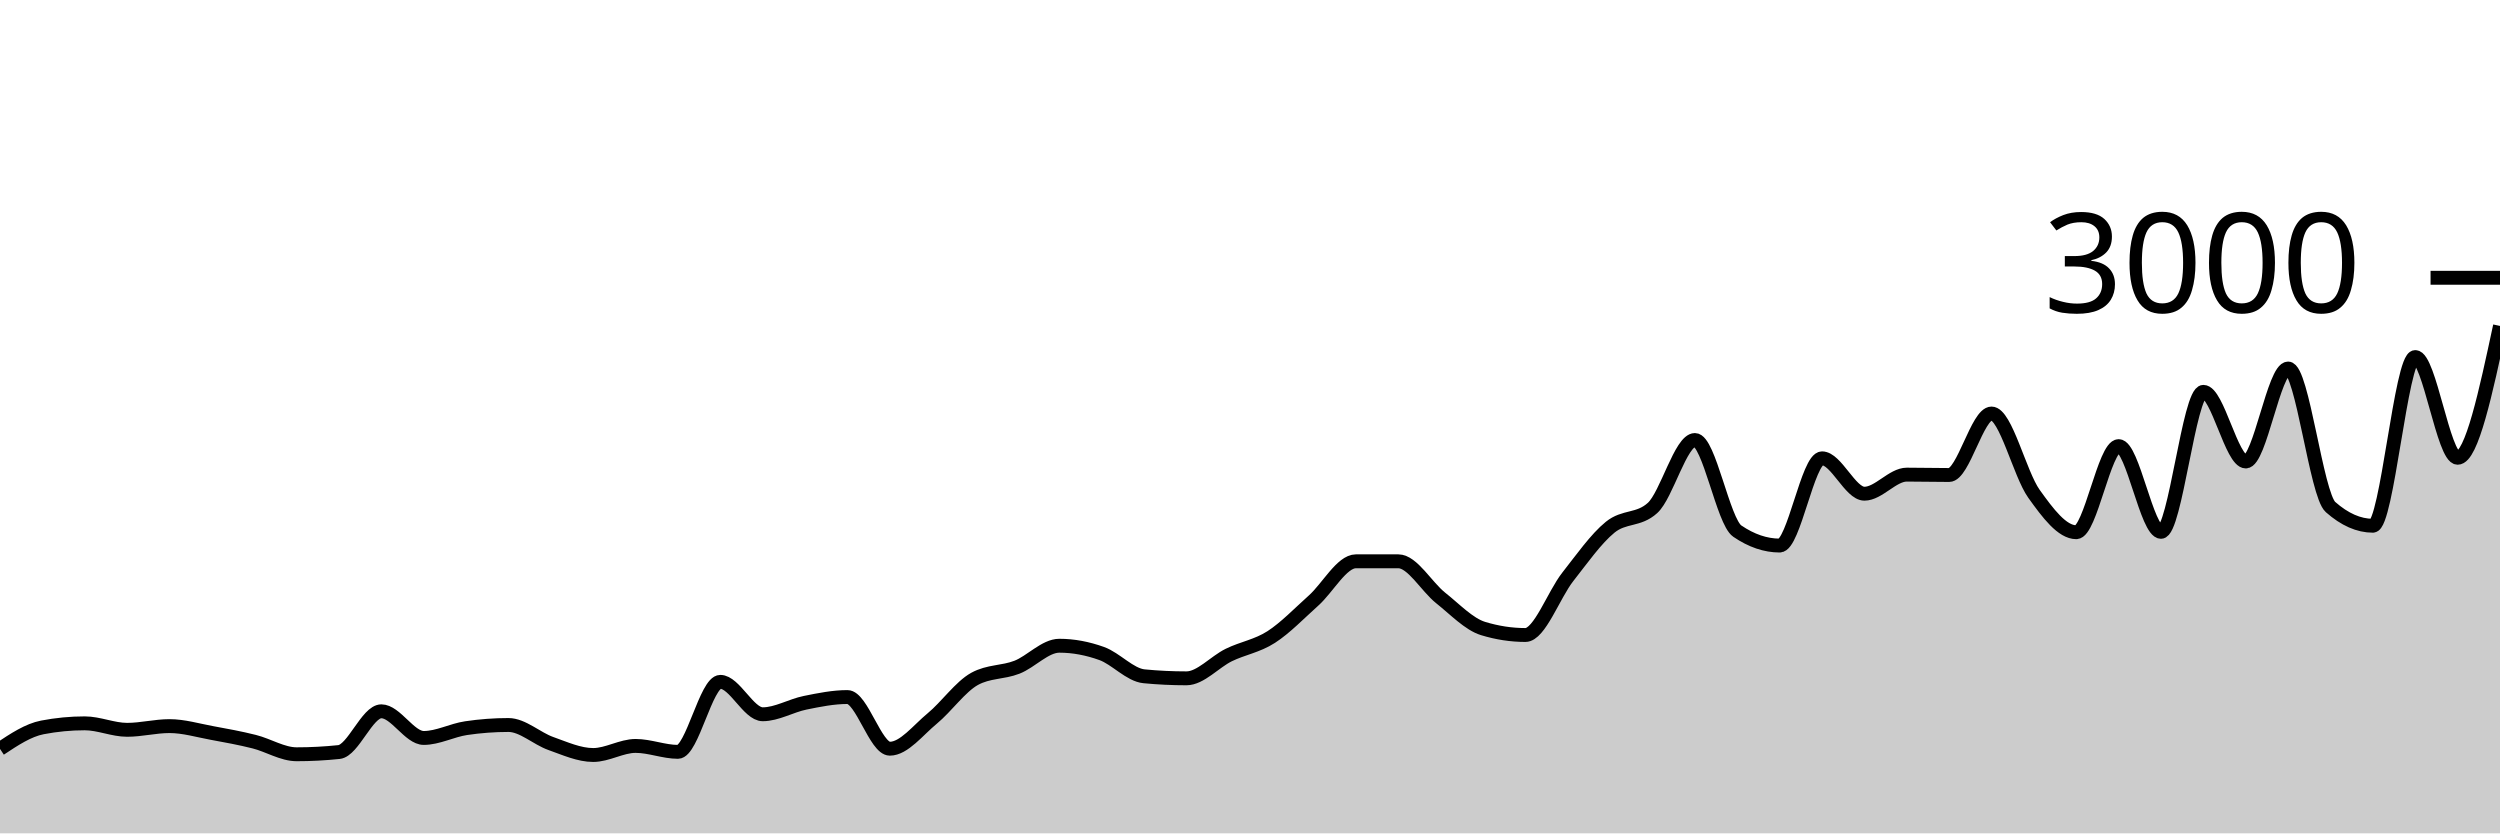
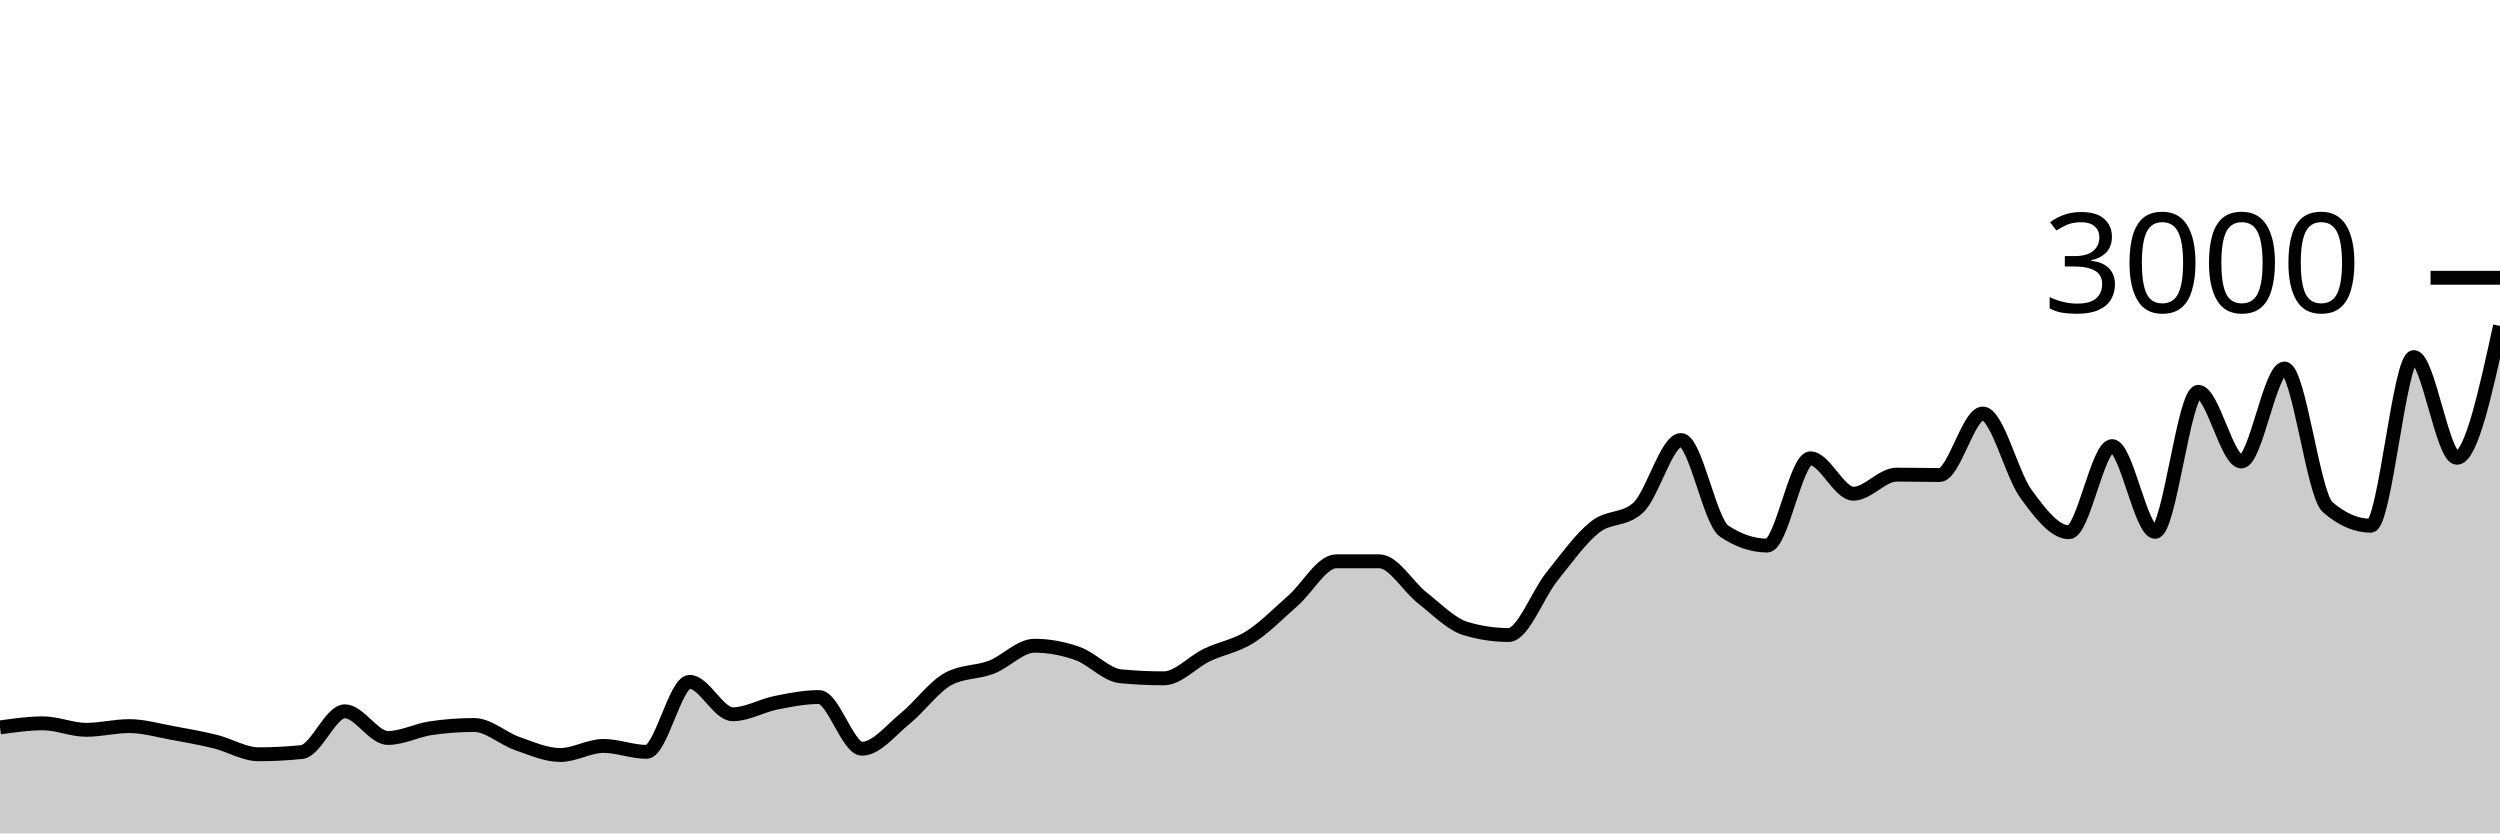
<svg xmlns="http://www.w3.org/2000/svg" viewBox="0 0 180 60">
  <g transform="translate(0,20)">
-     <path class="area" fill="rgba(0, 0, 0, 0.2)" d="M0,33.92C1.017,33.244,2.034,32.569,3.051,32.373C4.068,32.178,5.085,32.08,6.102,32.08C7.119,32.08,8.136,32.547,9.153,32.547C10.169,32.547,11.186,32.28,12.203,32.28C13.22,32.28,14.237,32.587,15.254,32.773C16.271,32.96,17.288,33.144,18.305,33.4C19.322,33.656,20.339,34.307,21.356,34.307C22.373,34.307,23.39,34.253,24.407,34.147C25.424,34.04,26.441,31.213,27.458,31.213C28.475,31.213,29.492,33.133,30.508,33.133C31.525,33.133,32.542,32.578,33.559,32.427C34.576,32.276,35.593,32.2,36.61,32.2C37.627,32.2,38.644,33.173,39.661,33.533C40.678,33.893,41.695,34.36,42.712,34.36C43.729,34.36,44.746,33.707,45.763,33.707C46.78,33.707,47.797,34.133,48.814,34.133C49.831,34.133,50.847,29.093,51.864,29.093C52.881,29.093,53.898,31.427,54.915,31.427C55.932,31.427,56.949,30.807,57.966,30.6C58.983,30.393,60,30.187,61.017,30.187C62.034,30.187,63.051,33.907,64.068,33.907C65.085,33.907,66.102,32.571,67.119,31.733C68.136,30.896,69.153,29.44,70.169,28.88C71.186,28.32,72.203,28.438,73.22,28.04C74.237,27.642,75.254,26.493,76.271,26.493C77.288,26.493,78.305,26.687,79.322,27.053C80.339,27.42,81.356,28.596,82.373,28.693C83.39,28.791,84.407,28.84,85.424,28.84C86.441,28.84,87.458,27.656,88.475,27.16C89.492,26.664,90.508,26.52,91.525,25.867C92.542,25.213,93.559,24.149,94.576,23.24C95.593,22.331,96.61,20.413,97.627,20.413C98.644,20.413,99.661,20.413,100.678,20.413C101.695,20.413,102.712,22.247,103.729,23.053C104.746,23.86,105.763,24.942,106.78,25.253C107.797,25.564,108.814,25.72,109.831,25.72C110.847,25.72,111.864,22.827,112.881,21.533C113.898,20.24,114.915,18.787,115.932,17.96C116.949,17.133,117.966,17.498,118.983,16.573C120,15.649,121.017,11.68,122.034,11.68C123.051,11.68,124.068,17.547,125.085,18.24C126.102,18.933,127.119,19.28,128.136,19.28C129.153,19.28,130.169,13,131.186,13C132.203,13,133.22,15.547,134.237,15.547C135.254,15.547,136.271,14.173,137.288,14.173C138.305,14.173,139.322,14.2,140.339,14.2C141.356,14.2,142.373,9.773,143.39,9.773C144.407,9.773,145.424,14.122,146.441,15.547C147.458,16.971,148.475,18.32,149.492,18.32C150.508,18.32,151.525,12.12,152.542,12.12C153.559,12.12,154.576,18.293,155.593,18.293C156.61,18.293,157.627,8.213,158.644,8.213C159.661,8.213,160.678,13.227,161.695,13.227C162.712,13.227,163.729,6.533,164.746,6.533C165.763,6.533,166.78,15.609,167.797,16.507C168.814,17.404,169.831,17.853,170.847,17.853C171.864,17.853,172.881,5.707,173.898,5.707C174.915,5.707,175.932,12.96,176.949,12.96C177.966,12.96,178.983,8.213,180,3.467L180,40C178.983,40,177.966,40,176.949,40C175.932,40,174.915,40,173.898,40C172.881,40,171.864,40,170.847,40C169.831,40,168.814,40,167.797,40C166.78,40,165.763,40,164.746,40C163.729,40,162.712,40,161.695,40C160.678,40,159.661,40,158.644,40C157.627,40,156.61,40,155.593,40C154.576,40,153.559,40,152.542,40C151.525,40,150.508,40,149.492,40C148.475,40,147.458,40,146.441,40C145.424,40,144.407,40,143.39,40C142.373,40,141.356,40,140.339,40C139.322,40,138.305,40,137.288,40C136.271,40,135.254,40,134.237,40C133.22,40,132.203,40,131.186,40C130.169,40,129.153,40,128.136,40C127.119,40,126.102,40,125.085,40C124.068,40,123.051,40,122.034,40C121.017,40,120,40,118.983,40C117.966,40,116.949,40,115.932,40C114.915,40,113.898,40,112.881,40C111.864,40,110.847,40,109.831,40C108.814,40,107.797,40,106.78,40C105.763,40,104.746,40,103.729,40C102.712,40,101.695,40,100.678,40C99.661,40,98.644,40,97.627,40C96.61,40,95.593,40,94.576,40C93.559,40,92.542,40,91.525,40C90.508,40,89.492,40,88.475,40C87.458,40,86.441,40,85.424,40C84.407,40,83.39,40,82.373,40C81.356,40,80.339,40,79.322,40C78.305,40,77.288,40,76.271,40C75.254,40,74.237,40,73.22,40C72.203,40,71.186,40,70.169,40C69.153,40,68.136,40,67.119,40C66.102,40,65.085,40,64.068,40C63.051,40,62.034,40,61.017,40C60,40,58.983,40,57.966,40C56.949,40,55.932,40,54.915,40C53.898,40,52.881,40,51.864,40C50.847,40,49.831,40,48.814,40C47.797,40,46.78,40,45.763,40C44.746,40,43.729,40,42.712,40C41.695,40,40.678,40,39.661,40C38.644,40,37.627,40,36.61,40C35.593,40,34.576,40,33.559,40C32.542,40,31.525,40,30.508,40C29.492,40,28.475,40,27.458,40C26.441,40,25.424,40,24.407,40C23.39,40,22.373,40,21.356,40C20.339,40,19.322,40,18.305,40C17.288,40,16.271,40,15.254,40C14.237,40,13.22,40,12.203,40C11.186,40,10.169,40,9.153,40C8.136,40,7.119,40,6.102,40C5.085,40,4.068,40,3.051,40C2.034,40,1.017,40,0,40Z" />
-     <path class="line" stroke="black" fill="none" d="M0,33.92C1.017,33.244,2.034,32.569,3.051,32.373C4.068,32.178,5.085,32.08,6.102,32.08C7.119,32.08,8.136,32.547,9.153,32.547C10.169,32.547,11.186,32.28,12.203,32.28C13.22,32.28,14.237,32.587,15.254,32.773C16.271,32.96,17.288,33.144,18.305,33.4C19.322,33.656,20.339,34.307,21.356,34.307C22.373,34.307,23.39,34.253,24.407,34.147C25.424,34.04,26.441,31.213,27.458,31.213C28.475,31.213,29.492,33.133,30.508,33.133C31.525,33.133,32.542,32.578,33.559,32.427C34.576,32.276,35.593,32.2,36.61,32.2C37.627,32.2,38.644,33.173,39.661,33.533C40.678,33.893,41.695,34.36,42.712,34.36C43.729,34.36,44.746,33.707,45.763,33.707C46.78,33.707,47.797,34.133,48.814,34.133C49.831,34.133,50.847,29.093,51.864,29.093C52.881,29.093,53.898,31.427,54.915,31.427C55.932,31.427,56.949,30.807,57.966,30.6C58.983,30.393,60,30.187,61.017,30.187C62.034,30.187,63.051,33.907,64.068,33.907C65.085,33.907,66.102,32.571,67.119,31.733C68.136,30.896,69.153,29.44,70.169,28.88C71.186,28.32,72.203,28.438,73.22,28.04C74.237,27.642,75.254,26.493,76.271,26.493C77.288,26.493,78.305,26.687,79.322,27.053C80.339,27.42,81.356,28.596,82.373,28.693C83.39,28.791,84.407,28.84,85.424,28.84C86.441,28.84,87.458,27.656,88.475,27.16C89.492,26.664,90.508,26.52,91.525,25.867C92.542,25.213,93.559,24.149,94.576,23.24C95.593,22.331,96.61,20.413,97.627,20.413C98.644,20.413,99.661,20.413,100.678,20.413C101.695,20.413,102.712,22.247,103.729,23.053C104.746,23.86,105.763,24.942,106.78,25.253C107.797,25.564,108.814,25.72,109.831,25.72C110.847,25.72,111.864,22.827,112.881,21.533C113.898,20.24,114.915,18.787,115.932,17.96C116.949,17.133,117.966,17.498,118.983,16.573C120,15.649,121.017,11.68,122.034,11.68C123.051,11.68,124.068,17.547,125.085,18.24C126.102,18.933,127.119,19.28,128.136,19.28C129.153,19.28,130.169,13,131.186,13C132.203,13,133.22,15.547,134.237,15.547C135.254,15.547,136.271,14.173,137.288,14.173C138.305,14.173,139.322,14.2,140.339,14.2C141.356,14.2,142.373,9.773,143.39,9.773C144.407,9.773,145.424,14.122,146.441,15.547C147.458,16.971,148.475,18.32,149.492,18.32C150.508,18.32,151.525,12.12,152.542,12.12C153.559,12.12,154.576,18.293,155.593,18.293C156.61,18.293,157.627,8.213,158.644,8.213C159.661,8.213,160.678,13.227,161.695,13.227C162.712,13.227,163.729,6.533,164.746,6.533C165.763,6.533,166.78,15.609,167.797,16.507C168.814,17.404,169.831,17.853,170.847,17.853C171.864,17.853,172.881,5.707,173.898,5.707C174.915,5.707,175.932,12.96,176.949,12.96C177.966,12.96,178.983,8.213,180,3.467" />
+     <path class="area" fill="rgba(0, 0, 0, 0.2)" d="M0,32.373C1.034,32.227,2.069,32.08,3.103,32.08C4.138,32.08,5.172,32.547,6.207,32.547C7.241,32.547,8.276,32.28,9.31,32.28C10.345,32.28,11.379,32.587,12.414,32.773C13.448,32.96,14.483,33.144,15.517,33.4C16.552,33.656,17.586,34.307,18.621,34.307C19.655,34.307,20.69,34.253,21.724,34.147C22.759,34.04,23.793,31.213,24.828,31.213C25.862,31.213,26.897,33.133,27.931,33.133C28.966,33.133,30,32.578,31.034,32.427C32.069,32.276,33.103,32.2,34.138,32.2C35.172,32.2,36.207,33.173,37.241,33.533C38.276,33.893,39.31,34.36,40.345,34.36C41.379,34.36,42.414,33.707,43.448,33.707C44.483,33.707,45.517,34.133,46.552,34.133C47.586,34.133,48.621,29.093,49.655,29.093C50.69,29.093,51.724,31.427,52.759,31.427C53.793,31.427,54.828,30.807,55.862,30.6C56.897,30.393,57.931,30.187,58.966,30.187C60,30.187,61.034,33.907,62.069,33.907C63.103,33.907,64.138,32.571,65.172,31.733C66.207,30.896,67.241,29.44,68.276,28.88C69.31,28.32,70.345,28.438,71.379,28.04C72.414,27.642,73.448,26.493,74.483,26.493C75.517,26.493,76.552,26.687,77.586,27.053C78.621,27.42,79.655,28.596,80.69,28.693C81.724,28.791,82.759,28.84,83.793,28.84C84.828,28.84,85.862,27.656,86.897,27.16C87.931,26.664,88.966,26.52,90,25.867C91.034,25.213,92.069,24.149,93.103,23.24C94.138,22.331,95.172,20.413,96.207,20.413C97.241,20.413,98.276,20.413,99.31,20.413C100.345,20.413,101.379,22.247,102.414,23.053C103.448,23.86,104.483,24.942,105.517,25.253C106.552,25.564,107.586,25.72,108.621,25.72C109.655,25.72,110.69,22.827,111.724,21.533C112.759,20.24,113.793,18.787,114.828,17.96C115.862,17.133,116.897,17.498,117.931,16.573C118.966,15.649,120,11.68,121.034,11.68C122.069,11.68,123.103,17.547,124.138,18.24C125.172,18.933,126.207,19.28,127.241,19.28C128.276,19.28,129.31,13,130.345,13C131.379,13,132.414,15.547,133.448,15.547C134.483,15.547,135.517,14.173,136.552,14.173C137.586,14.173,138.621,14.2,139.655,14.2C140.69,14.2,141.724,9.773,142.759,9.773C143.793,9.773,144.828,14.122,145.862,15.547C146.897,16.971,147.931,18.32,148.966,18.32C150,18.32,151.034,12.12,152.069,12.12C153.103,12.12,154.138,18.293,155.172,18.293C156.207,18.293,157.241,8.213,158.276,8.213C159.31,8.213,160.345,13.227,161.379,13.227C162.414,13.227,163.448,6.533,164.483,6.533C165.517,6.533,166.552,15.609,167.586,16.507C168.621,17.404,169.655,17.853,170.69,17.853C171.724,17.853,172.759,5.707,173.793,5.707C174.828,5.707,175.862,12.96,176.897,12.96C177.931,12.96,178.966,8.213,180,3.467L180,40C178.966,40,177.931,40,176.897,40C175.862,40,174.828,40,173.793,40C172.759,40,171.724,40,170.69,40C169.655,40,168.621,40,167.586,40C166.552,40,165.517,40,164.483,40C163.448,40,162.414,40,161.379,40C160.345,40,159.31,40,158.276,40C157.241,40,156.207,40,155.172,40C154.138,40,153.103,40,152.069,40C151.034,40,150,40,148.966,40C147.931,40,146.897,40,145.862,40C144.828,40,143.793,40,142.759,40C141.724,40,140.69,40,139.655,40C138.621,40,137.586,40,136.552,40C135.517,40,134.483,40,133.448,40C132.414,40,131.379,40,130.345,40C129.31,40,128.276,40,127.241,40C126.207,40,125.172,40,124.138,40C123.103,40,122.069,40,121.034,40C120,40,118.966,40,117.931,40C116.897,40,115.862,40,114.828,40C113.793,40,112.759,40,111.724,40C110.69,40,109.655,40,108.621,40C107.586,40,106.552,40,105.517,40C104.483,40,103.448,40,102.414,40C101.379,40,100.345,40,99.31,40C98.276,40,97.241,40,96.207,40C95.172,40,94.138,40,93.103,40C92.069,40,91.034,40,90,40C88.966,40,87.931,40,86.897,40C85.862,40,84.828,40,83.793,40C82.759,40,81.724,40,80.69,40C79.655,40,78.621,40,77.586,40C76.552,40,75.517,40,74.483,40C73.448,40,72.414,40,71.379,40C70.345,40,69.31,40,68.276,40C67.241,40,66.207,40,65.172,40C64.138,40,63.103,40,62.069,40C61.034,40,60,40,58.966,40C57.931,40,56.897,40,55.862,40C54.828,40,53.793,40,52.759,40C51.724,40,50.69,40,49.655,40C48.621,40,47.586,40,46.552,40C45.517,40,44.483,40,43.448,40C42.414,40,41.379,40,40.345,40C39.31,40,38.276,40,37.241,40C36.207,40,35.172,40,34.138,40C33.103,40,32.069,40,31.034,40C30,40,28.966,40,27.931,40C26.897,40,25.862,40,24.828,40C23.793,40,22.759,40,21.724,40C20.69,40,19.655,40,18.621,40C17.586,40,16.552,40,15.517,40C14.483,40,13.448,40,12.414,40C11.379,40,10.345,40,9.31,40C8.276,40,7.241,40,6.207,40C5.172,40,4.138,40,3.103,40C2.069,40,1.034,40,0,40Z" />
+     <path class="line" stroke="black" fill="none" d="M0,32.373C1.034,32.227,2.069,32.08,3.103,32.08C4.138,32.08,5.172,32.547,6.207,32.547C7.241,32.547,8.276,32.28,9.31,32.28C10.345,32.28,11.379,32.587,12.414,32.773C13.448,32.96,14.483,33.144,15.517,33.4C16.552,33.656,17.586,34.307,18.621,34.307C19.655,34.307,20.69,34.253,21.724,34.147C22.759,34.04,23.793,31.213,24.828,31.213C25.862,31.213,26.897,33.133,27.931,33.133C28.966,33.133,30,32.578,31.034,32.427C32.069,32.276,33.103,32.2,34.138,32.2C35.172,32.2,36.207,33.173,37.241,33.533C38.276,33.893,39.31,34.36,40.345,34.36C41.379,34.36,42.414,33.707,43.448,33.707C44.483,33.707,45.517,34.133,46.552,34.133C47.586,34.133,48.621,29.093,49.655,29.093C50.69,29.093,51.724,31.427,52.759,31.427C53.793,31.427,54.828,30.807,55.862,30.6C56.897,30.393,57.931,30.187,58.966,30.187C60,30.187,61.034,33.907,62.069,33.907C63.103,33.907,64.138,32.571,65.172,31.733C66.207,30.896,67.241,29.44,68.276,28.88C69.31,28.32,70.345,28.438,71.379,28.04C72.414,27.642,73.448,26.493,74.483,26.493C75.517,26.493,76.552,26.687,77.586,27.053C78.621,27.42,79.655,28.596,80.69,28.693C81.724,28.791,82.759,28.84,83.793,28.84C84.828,28.84,85.862,27.656,86.897,27.16C87.931,26.664,88.966,26.52,90,25.867C91.034,25.213,92.069,24.149,93.103,23.24C94.138,22.331,95.172,20.413,96.207,20.413C97.241,20.413,98.276,20.413,99.31,20.413C100.345,20.413,101.379,22.247,102.414,23.053C103.448,23.86,104.483,24.942,105.517,25.253C106.552,25.564,107.586,25.72,108.621,25.72C109.655,25.72,110.69,22.827,111.724,21.533C112.759,20.24,113.793,18.787,114.828,17.96C115.862,17.133,116.897,17.498,117.931,16.573C118.966,15.649,120,11.68,121.034,11.68C122.069,11.68,123.103,17.547,124.138,18.24C125.172,18.933,126.207,19.28,127.241,19.28C128.276,19.28,129.31,13,130.345,13C131.379,13,132.414,15.547,133.448,15.547C134.483,15.547,135.517,14.173,136.552,14.173C137.586,14.173,138.621,14.2,139.655,14.2C140.69,14.2,141.724,9.773,142.759,9.773C143.793,9.773,144.828,14.122,145.862,15.547C146.897,16.971,147.931,18.32,148.966,18.32C150,18.32,151.034,12.12,152.069,12.12C153.103,12.12,154.138,18.293,155.172,18.293C156.207,18.293,157.241,8.213,158.276,8.213C159.31,8.213,160.345,13.227,161.379,13.227C162.414,13.227,163.448,6.533,164.483,6.533C165.517,6.533,166.552,15.609,167.586,16.507C168.621,17.404,169.655,17.853,170.69,17.853C171.724,17.853,172.759,5.707,173.793,5.707C174.828,5.707,175.862,12.96,176.897,12.96C177.931,12.96,178.966,8.213,180,3.467" />
    <path class="axis-ceiling" stroke-width="1" stroke="black" fill="none" d="M175,0L180,0" />
    <text class="axis-ceiling-label" font-family="sans-serif" text-anchor="end" font-size="10px" x="170" y="2.5">3000</text>
  </g>
</svg>
